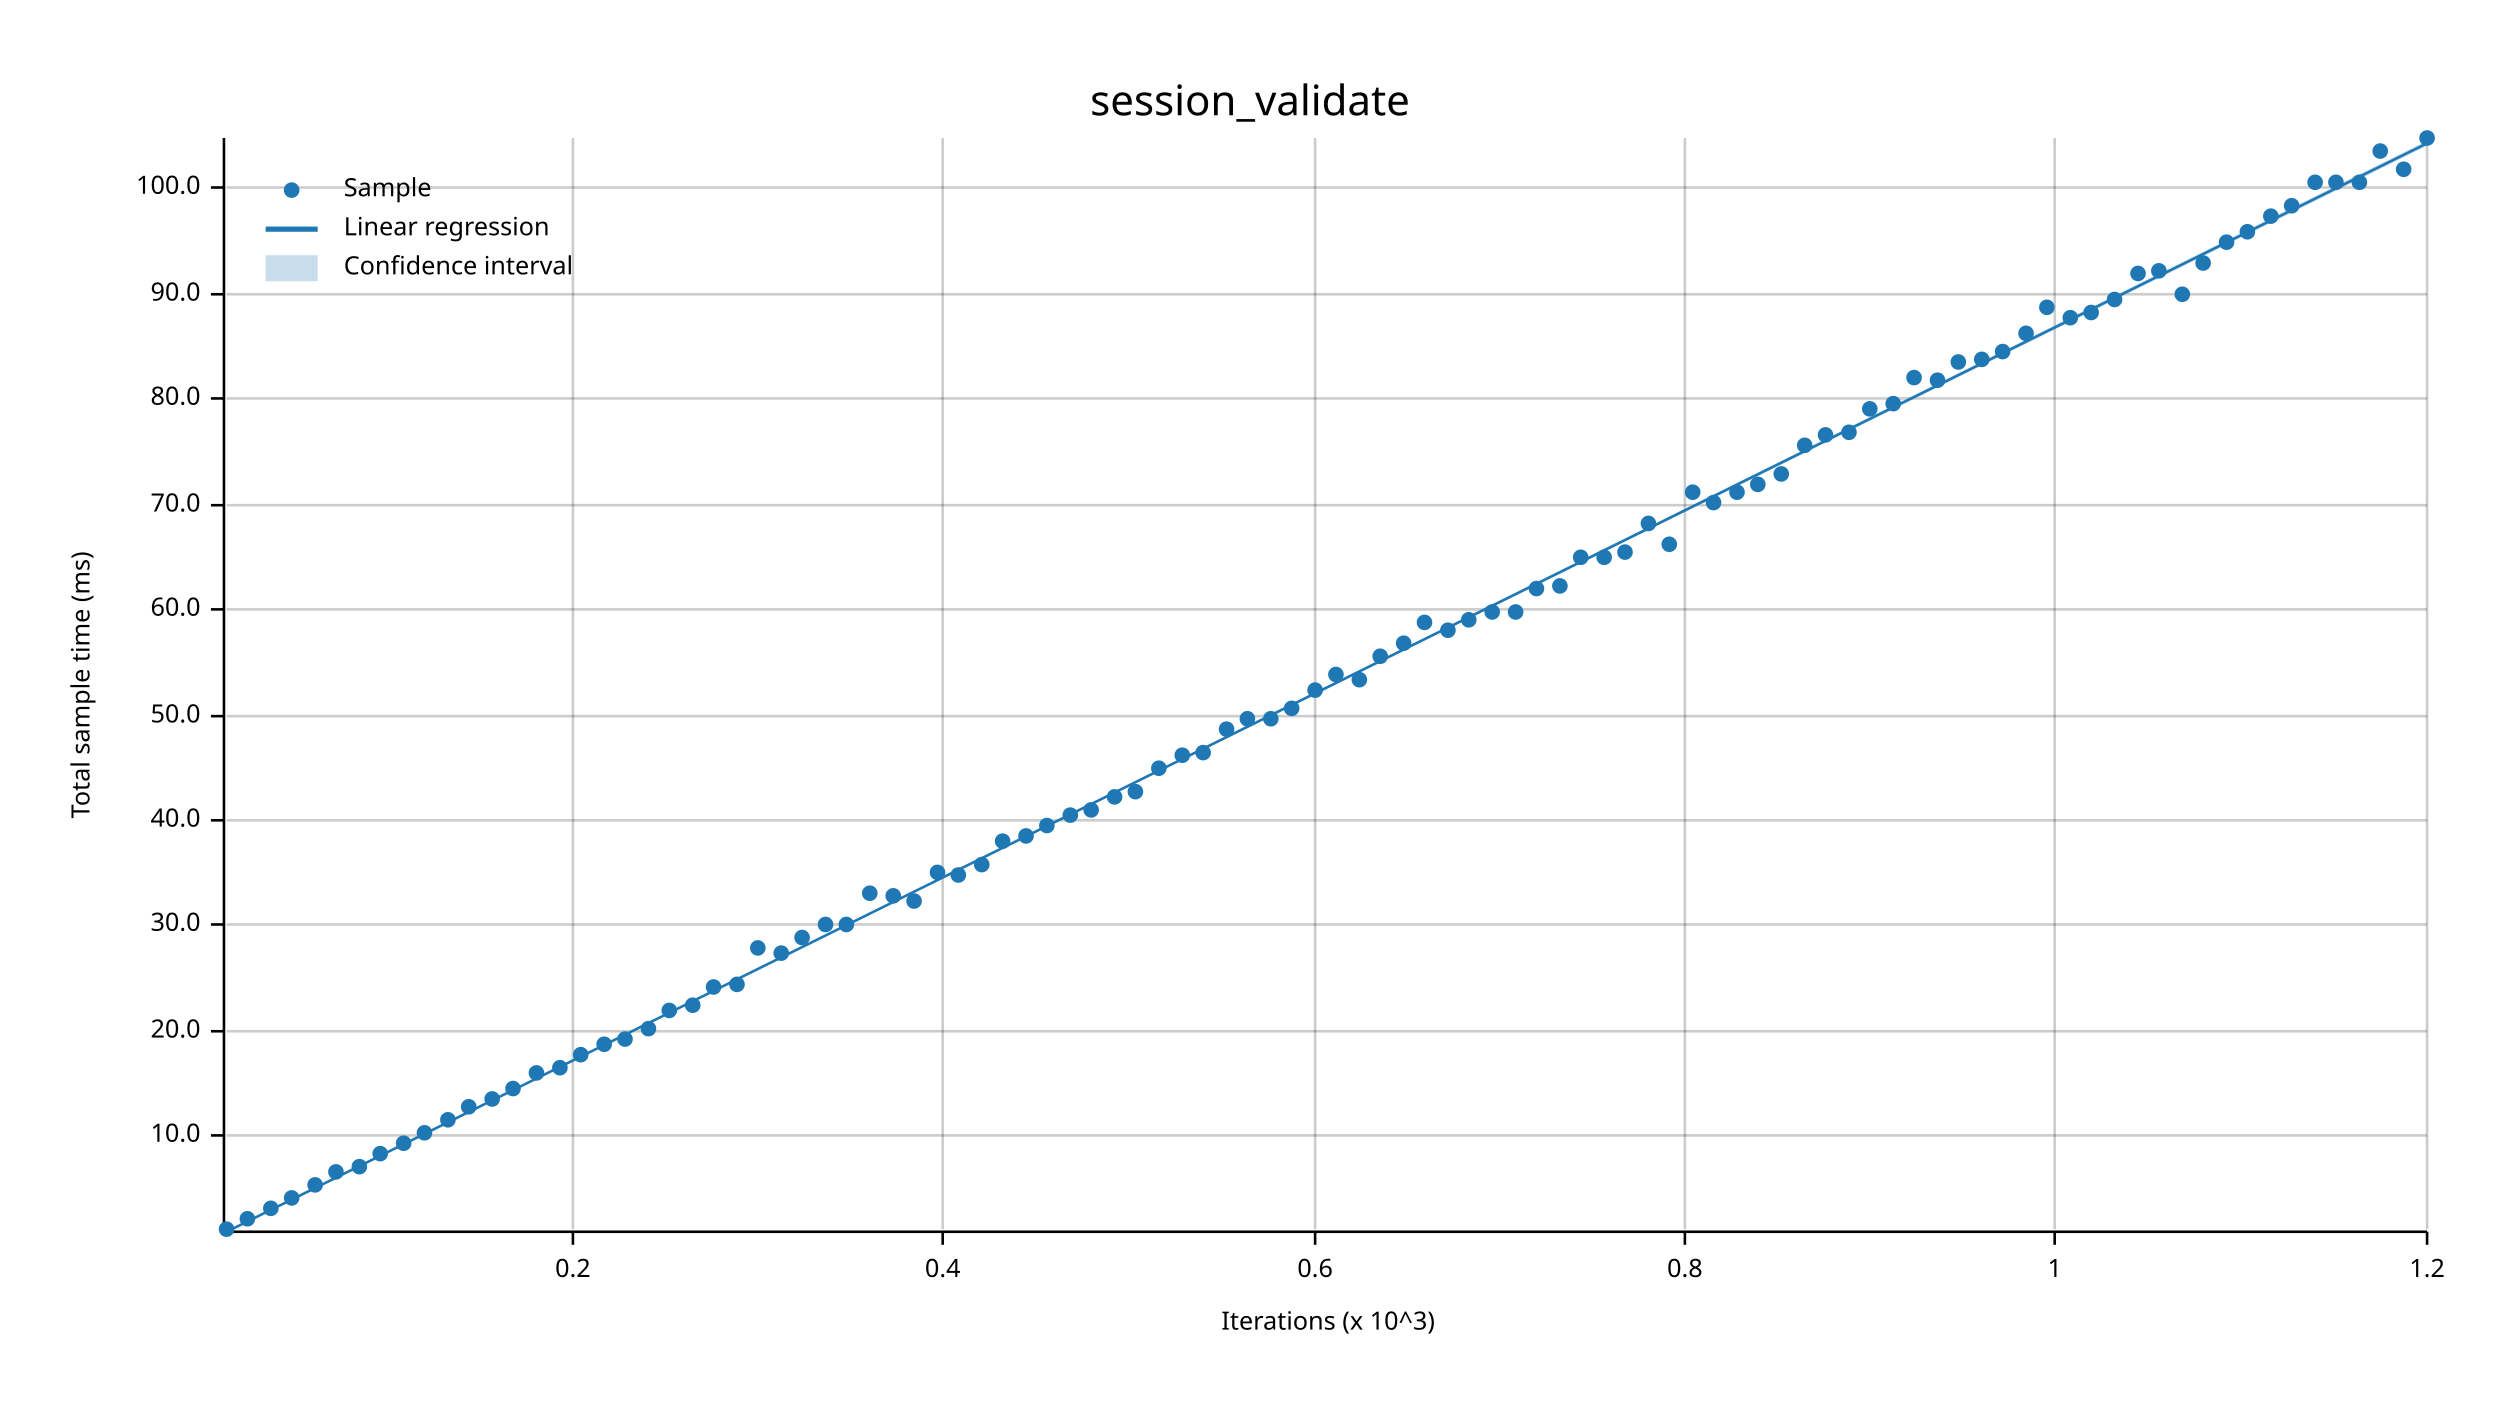
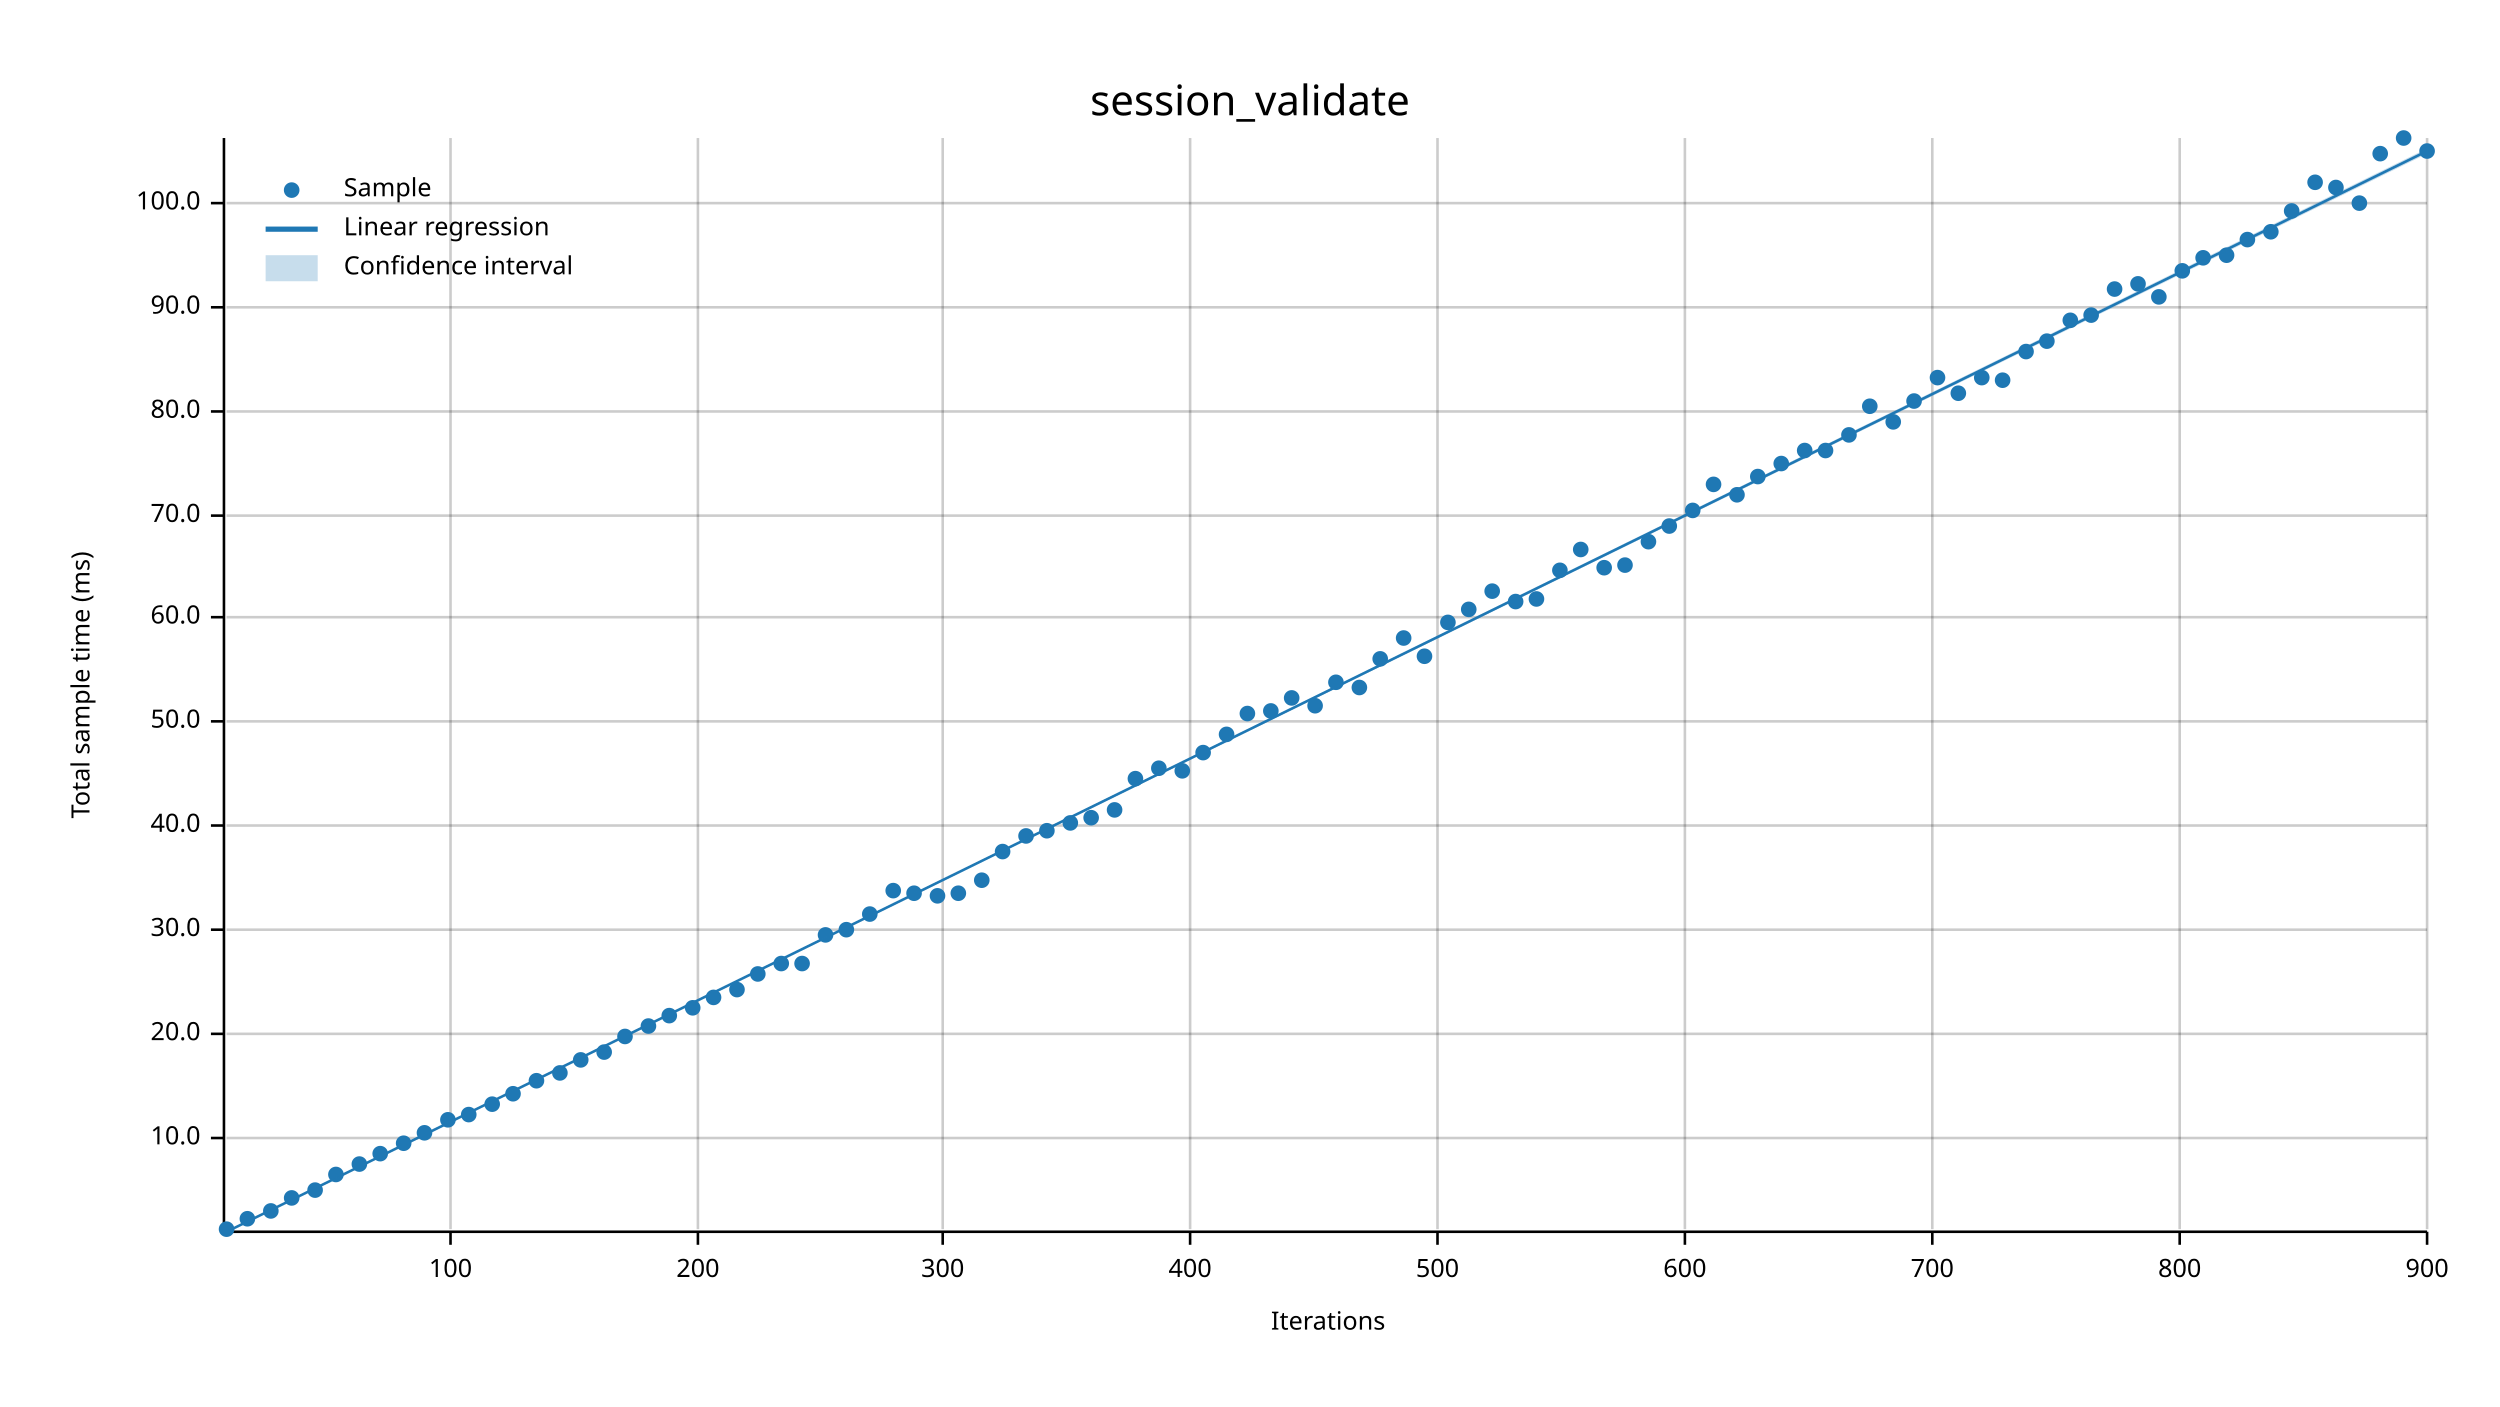
<svg xmlns="http://www.w3.org/2000/svg" width="960" height="540" viewBox="0 0 960 540">
  <text x="480" y="32" dy="0.76em" text-anchor="middle" font-family="sans-serif" font-size="16.129" opacity="1" fill="#000000">
session_validate
</text>
  <text x="27" y="263" dy="0.76em" text-anchor="middle" font-family="sans-serif" font-size="9.677" opacity="1" fill="#000000" transform="rotate(270, 27, 263)">
Total sample time (ms)
</text>
  <text x="510" y="513" dy="-0.5ex" text-anchor="middle" font-family="sans-serif" font-size="9.677" opacity="1" fill="#000000">
- Iterations (x 10^3)
- </text>
-   <line opacity="0.2" stroke="#000000" stroke-width="1" x1="220" y1="472" x2="220" y2="53" />
+ Iterations
+ </text>
+   <line opacity="0.2" stroke="#000000" stroke-width="1" x1="173" y1="472" x2="173" y2="53" />
+   <line opacity="0.2" stroke="#000000" stroke-width="1" x1="268" y1="472" x2="268" y2="53" />
  <line opacity="0.2" stroke="#000000" stroke-width="1" x1="362" y1="472" x2="362" y2="53" />
-   <line opacity="0.2" stroke="#000000" stroke-width="1" x1="505" y1="472" x2="505" y2="53" />
+   <line opacity="0.2" stroke="#000000" stroke-width="1" x1="457" y1="472" x2="457" y2="53" />
+   <line opacity="0.2" stroke="#000000" stroke-width="1" x1="552" y1="472" x2="552" y2="53" />
  <line opacity="0.2" stroke="#000000" stroke-width="1" x1="647" y1="472" x2="647" y2="53" />
-   <line opacity="0.2" stroke="#000000" stroke-width="1" x1="789" y1="472" x2="789" y2="53" />
+   <line opacity="0.2" stroke="#000000" stroke-width="1" x1="742" y1="472" x2="742" y2="53" />
+   <line opacity="0.2" stroke="#000000" stroke-width="1" x1="837" y1="472" x2="837" y2="53" />
  <line opacity="0.2" stroke="#000000" stroke-width="1" x1="932" y1="472" x2="932" y2="53" />
-   <line opacity="0.2" stroke="#000000" stroke-width="1" x1="87" y1="436" x2="932" y2="436" />
-   <line opacity="0.2" stroke="#000000" stroke-width="1" x1="87" y1="396" x2="932" y2="396" />
-   <line opacity="0.2" stroke="#000000" stroke-width="1" x1="87" y1="355" x2="932" y2="355" />
-   <line opacity="0.2" stroke="#000000" stroke-width="1" x1="87" y1="315" x2="932" y2="315" />
-   <line opacity="0.2" stroke="#000000" stroke-width="1" x1="87" y1="275" x2="932" y2="275" />
-   <line opacity="0.2" stroke="#000000" stroke-width="1" x1="87" y1="234" x2="932" y2="234" />
-   <line opacity="0.2" stroke="#000000" stroke-width="1" x1="87" y1="194" x2="932" y2="194" />
-   <line opacity="0.2" stroke="#000000" stroke-width="1" x1="87" y1="153" x2="932" y2="153" />
-   <line opacity="0.2" stroke="#000000" stroke-width="1" x1="87" y1="113" x2="932" y2="113" />
-   <line opacity="0.2" stroke="#000000" stroke-width="1" x1="87" y1="72" x2="932" y2="72" />
+   <line opacity="0.2" stroke="#000000" stroke-width="1" x1="87" y1="437" x2="932" y2="437" />
+   <line opacity="0.2" stroke="#000000" stroke-width="1" x1="87" y1="397" x2="932" y2="397" />
+   <line opacity="0.2" stroke="#000000" stroke-width="1" x1="87" y1="357" x2="932" y2="357" />
+   <line opacity="0.2" stroke="#000000" stroke-width="1" x1="87" y1="317" x2="932" y2="317" />
+   <line opacity="0.2" stroke="#000000" stroke-width="1" x1="87" y1="277" x2="932" y2="277" />
+   <line opacity="0.2" stroke="#000000" stroke-width="1" x1="87" y1="237" x2="932" y2="237" />
+   <line opacity="0.2" stroke="#000000" stroke-width="1" x1="87" y1="198" x2="932" y2="198" />
+   <line opacity="0.2" stroke="#000000" stroke-width="1" x1="87" y1="158" x2="932" y2="158" />
+   <line opacity="0.2" stroke="#000000" stroke-width="1" x1="87" y1="118" x2="932" y2="118" />
+   <line opacity="0.2" stroke="#000000" stroke-width="1" x1="87" y1="78" x2="932" y2="78" />
  <polyline fill="none" opacity="1" stroke="#000000" stroke-width="1" points="86,53 86,472 " />
-   <text x="77" y="436" dy="0.5ex" text-anchor="end" font-family="sans-serif" font-size="9.677" opacity="1" fill="#000000">
+   <text x="77" y="437" dy="0.5ex" text-anchor="end" font-family="sans-serif" font-size="9.677" opacity="1" fill="#000000">
10.0
</text>
-   <polyline fill="none" opacity="1" stroke="#000000" stroke-width="1" points="81,436 86,436 " />
-   <text x="77" y="396" dy="0.5ex" text-anchor="end" font-family="sans-serif" font-size="9.677" opacity="1" fill="#000000">
+   <polyline fill="none" opacity="1" stroke="#000000" stroke-width="1" points="81,437 86,437 " />
+   <text x="77" y="397" dy="0.5ex" text-anchor="end" font-family="sans-serif" font-size="9.677" opacity="1" fill="#000000">
20.0
</text>
-   <polyline fill="none" opacity="1" stroke="#000000" stroke-width="1" points="81,396 86,396 " />
-   <text x="77" y="355" dy="0.5ex" text-anchor="end" font-family="sans-serif" font-size="9.677" opacity="1" fill="#000000">
+   <polyline fill="none" opacity="1" stroke="#000000" stroke-width="1" points="81,397 86,397 " />
+   <text x="77" y="357" dy="0.5ex" text-anchor="end" font-family="sans-serif" font-size="9.677" opacity="1" fill="#000000">
30.0
</text>
-   <polyline fill="none" opacity="1" stroke="#000000" stroke-width="1" points="81,355 86,355 " />
-   <text x="77" y="315" dy="0.5ex" text-anchor="end" font-family="sans-serif" font-size="9.677" opacity="1" fill="#000000">
+   <polyline fill="none" opacity="1" stroke="#000000" stroke-width="1" points="81,357 86,357 " />
+   <text x="77" y="317" dy="0.5ex" text-anchor="end" font-family="sans-serif" font-size="9.677" opacity="1" fill="#000000">
40.0
</text>
-   <polyline fill="none" opacity="1" stroke="#000000" stroke-width="1" points="81,315 86,315 " />
-   <text x="77" y="275" dy="0.5ex" text-anchor="end" font-family="sans-serif" font-size="9.677" opacity="1" fill="#000000">
+   <polyline fill="none" opacity="1" stroke="#000000" stroke-width="1" points="81,317 86,317 " />
+   <text x="77" y="277" dy="0.5ex" text-anchor="end" font-family="sans-serif" font-size="9.677" opacity="1" fill="#000000">
50.0
</text>
-   <polyline fill="none" opacity="1" stroke="#000000" stroke-width="1" points="81,275 86,275 " />
-   <text x="77" y="234" dy="0.5ex" text-anchor="end" font-family="sans-serif" font-size="9.677" opacity="1" fill="#000000">
+   <polyline fill="none" opacity="1" stroke="#000000" stroke-width="1" points="81,277 86,277 " />
+   <text x="77" y="237" dy="0.5ex" text-anchor="end" font-family="sans-serif" font-size="9.677" opacity="1" fill="#000000">
60.0
</text>
-   <polyline fill="none" opacity="1" stroke="#000000" stroke-width="1" points="81,234 86,234 " />
-   <text x="77" y="194" dy="0.5ex" text-anchor="end" font-family="sans-serif" font-size="9.677" opacity="1" fill="#000000">
+   <polyline fill="none" opacity="1" stroke="#000000" stroke-width="1" points="81,237 86,237 " />
+   <text x="77" y="198" dy="0.5ex" text-anchor="end" font-family="sans-serif" font-size="9.677" opacity="1" fill="#000000">
70.0
</text>
-   <polyline fill="none" opacity="1" stroke="#000000" stroke-width="1" points="81,194 86,194 " />
-   <text x="77" y="153" dy="0.5ex" text-anchor="end" font-family="sans-serif" font-size="9.677" opacity="1" fill="#000000">
+   <polyline fill="none" opacity="1" stroke="#000000" stroke-width="1" points="81,198 86,198 " />
+   <text x="77" y="158" dy="0.5ex" text-anchor="end" font-family="sans-serif" font-size="9.677" opacity="1" fill="#000000">
80.0
</text>
-   <polyline fill="none" opacity="1" stroke="#000000" stroke-width="1" points="81,153 86,153 " />
-   <text x="77" y="113" dy="0.5ex" text-anchor="end" font-family="sans-serif" font-size="9.677" opacity="1" fill="#000000">
+   <polyline fill="none" opacity="1" stroke="#000000" stroke-width="1" points="81,158 86,158 " />
+   <text x="77" y="118" dy="0.5ex" text-anchor="end" font-family="sans-serif" font-size="9.677" opacity="1" fill="#000000">
90.0
</text>
-   <polyline fill="none" opacity="1" stroke="#000000" stroke-width="1" points="81,113 86,113 " />
-   <text x="77" y="72" dy="0.5ex" text-anchor="end" font-family="sans-serif" font-size="9.677" opacity="1" fill="#000000">
+   <polyline fill="none" opacity="1" stroke="#000000" stroke-width="1" points="81,118 86,118 " />
+   <text x="77" y="78" dy="0.5ex" text-anchor="end" font-family="sans-serif" font-size="9.677" opacity="1" fill="#000000">
100.0
</text>
-   <polyline fill="none" opacity="1" stroke="#000000" stroke-width="1" points="81,72 86,72 " />
+   <polyline fill="none" opacity="1" stroke="#000000" stroke-width="1" points="81,78 86,78 " />
  <polyline fill="none" opacity="1" stroke="#000000" stroke-width="1" points="87,473 932,473 " />
-   <text x="220" y="483" dy="0.76em" text-anchor="middle" font-family="sans-serif" font-size="9.677" opacity="1" fill="#000000">
- 0.2
- </text>
-   <polyline fill="none" opacity="1" stroke="#000000" stroke-width="1" points="220,473 220,478 " />
+   <text x="173" y="483" dy="0.76em" text-anchor="middle" font-family="sans-serif" font-size="9.677" opacity="1" fill="#000000">
+ 100
+ </text>
+   <polyline fill="none" opacity="1" stroke="#000000" stroke-width="1" points="173,473 173,478 " />
+   <text x="268" y="483" dy="0.76em" text-anchor="middle" font-family="sans-serif" font-size="9.677" opacity="1" fill="#000000">
+ 200
+ </text>
+   <polyline fill="none" opacity="1" stroke="#000000" stroke-width="1" points="268,473 268,478 " />
  <text x="362" y="483" dy="0.76em" text-anchor="middle" font-family="sans-serif" font-size="9.677" opacity="1" fill="#000000">
- 0.4
+ 300
</text>
  <polyline fill="none" opacity="1" stroke="#000000" stroke-width="1" points="362,473 362,478 " />
-   <text x="505" y="483" dy="0.76em" text-anchor="middle" font-family="sans-serif" font-size="9.677" opacity="1" fill="#000000">
- 0.6
- </text>
-   <polyline fill="none" opacity="1" stroke="#000000" stroke-width="1" points="505,473 505,478 " />
+   <text x="457" y="483" dy="0.76em" text-anchor="middle" font-family="sans-serif" font-size="9.677" opacity="1" fill="#000000">
+ 400
+ </text>
+   <polyline fill="none" opacity="1" stroke="#000000" stroke-width="1" points="457,473 457,478 " />
+   <text x="552" y="483" dy="0.76em" text-anchor="middle" font-family="sans-serif" font-size="9.677" opacity="1" fill="#000000">
+ 500
+ </text>
+   <polyline fill="none" opacity="1" stroke="#000000" stroke-width="1" points="552,473 552,478 " />
  <text x="647" y="483" dy="0.76em" text-anchor="middle" font-family="sans-serif" font-size="9.677" opacity="1" fill="#000000">
- 0.8
+ 600
</text>
  <polyline fill="none" opacity="1" stroke="#000000" stroke-width="1" points="647,473 647,478 " />
-   <text x="789" y="483" dy="0.76em" text-anchor="middle" font-family="sans-serif" font-size="9.677" opacity="1" fill="#000000">
- 1
- </text>
-   <polyline fill="none" opacity="1" stroke="#000000" stroke-width="1" points="789,473 789,478 " />
+   <text x="742" y="483" dy="0.76em" text-anchor="middle" font-family="sans-serif" font-size="9.677" opacity="1" fill="#000000">
+ 700
+ </text>
+   <polyline fill="none" opacity="1" stroke="#000000" stroke-width="1" points="742,473 742,478 " />
+   <text x="837" y="483" dy="0.76em" text-anchor="middle" font-family="sans-serif" font-size="9.677" opacity="1" fill="#000000">
+ 800
+ </text>
+   <polyline fill="none" opacity="1" stroke="#000000" stroke-width="1" points="837,473 837,478 " />
  <text x="932" y="483" dy="0.76em" text-anchor="middle" font-family="sans-serif" font-size="9.677" opacity="1" fill="#000000">
- 1.2
+ 900
</text>
  <polyline fill="none" opacity="1" stroke="#000000" stroke-width="1" points="932,473 932,478 " />
  <circle cx="87" cy="472" r="3" opacity="1" fill="#1F78B4" stroke="none" stroke-width="1" />
  <circle cx="95" cy="468" r="3" opacity="1" fill="#1F78B4" stroke="none" stroke-width="1" />
-   <circle cx="104" cy="464" r="3" opacity="1" fill="#1F78B4" stroke="none" stroke-width="1" />
+   <circle cx="104" cy="465" r="3" opacity="1" fill="#1F78B4" stroke="none" stroke-width="1" />
  <circle cx="112" cy="460" r="3" opacity="1" fill="#1F78B4" stroke="none" stroke-width="1" />
-   <circle cx="121" cy="455" r="3" opacity="1" fill="#1F78B4" stroke="none" stroke-width="1" />
-   <circle cx="129" cy="450" r="3" opacity="1" fill="#1F78B4" stroke="none" stroke-width="1" />
-   <circle cx="138" cy="448" r="3" opacity="1" fill="#1F78B4" stroke="none" stroke-width="1" />
+   <circle cx="121" cy="457" r="3" opacity="1" fill="#1F78B4" stroke="none" stroke-width="1" />
+   <circle cx="129" cy="451" r="3" opacity="1" fill="#1F78B4" stroke="none" stroke-width="1" />
+   <circle cx="138" cy="447" r="3" opacity="1" fill="#1F78B4" stroke="none" stroke-width="1" />
  <circle cx="146" cy="443" r="3" opacity="1" fill="#1F78B4" stroke="none" stroke-width="1" />
  <circle cx="155" cy="439" r="3" opacity="1" fill="#1F78B4" stroke="none" stroke-width="1" />
  <circle cx="163" cy="435" r="3" opacity="1" fill="#1F78B4" stroke="none" stroke-width="1" />
  <circle cx="172" cy="430" r="3" opacity="1" fill="#1F78B4" stroke="none" stroke-width="1" />
-   <circle cx="180" cy="425" r="3" opacity="1" fill="#1F78B4" stroke="none" stroke-width="1" />
-   <circle cx="189" cy="422" r="3" opacity="1" fill="#1F78B4" stroke="none" stroke-width="1" />
-   <circle cx="197" cy="418" r="3" opacity="1" fill="#1F78B4" stroke="none" stroke-width="1" />
-   <circle cx="206" cy="412" r="3" opacity="1" fill="#1F78B4" stroke="none" stroke-width="1" />
-   <circle cx="215" cy="410" r="3" opacity="1" fill="#1F78B4" stroke="none" stroke-width="1" />
-   <circle cx="223" cy="405" r="3" opacity="1" fill="#1F78B4" stroke="none" stroke-width="1" />
-   <circle cx="232" cy="401" r="3" opacity="1" fill="#1F78B4" stroke="none" stroke-width="1" />
-   <circle cx="240" cy="399" r="3" opacity="1" fill="#1F78B4" stroke="none" stroke-width="1" />
-   <circle cx="249" cy="395" r="3" opacity="1" fill="#1F78B4" stroke="none" stroke-width="1" />
-   <circle cx="257" cy="388" r="3" opacity="1" fill="#1F78B4" stroke="none" stroke-width="1" />
-   <circle cx="266" cy="386" r="3" opacity="1" fill="#1F78B4" stroke="none" stroke-width="1" />
-   <circle cx="274" cy="379" r="3" opacity="1" fill="#1F78B4" stroke="none" stroke-width="1" />
-   <circle cx="283" cy="378" r="3" opacity="1" fill="#1F78B4" stroke="none" stroke-width="1" />
-   <circle cx="291" cy="364" r="3" opacity="1" fill="#1F78B4" stroke="none" stroke-width="1" />
-   <circle cx="300" cy="366" r="3" opacity="1" fill="#1F78B4" stroke="none" stroke-width="1" />
-   <circle cx="308" cy="360" r="3" opacity="1" fill="#1F78B4" stroke="none" stroke-width="1" />
-   <circle cx="317" cy="355" r="3" opacity="1" fill="#1F78B4" stroke="none" stroke-width="1" />
-   <circle cx="325" cy="355" r="3" opacity="1" fill="#1F78B4" stroke="none" stroke-width="1" />
-   <circle cx="334" cy="343" r="3" opacity="1" fill="#1F78B4" stroke="none" stroke-width="1" />
-   <circle cx="343" cy="344" r="3" opacity="1" fill="#1F78B4" stroke="none" stroke-width="1" />
-   <circle cx="351" cy="346" r="3" opacity="1" fill="#1F78B4" stroke="none" stroke-width="1" />
-   <circle cx="360" cy="335" r="3" opacity="1" fill="#1F78B4" stroke="none" stroke-width="1" />
-   <circle cx="368" cy="336" r="3" opacity="1" fill="#1F78B4" stroke="none" stroke-width="1" />
-   <circle cx="377" cy="332" r="3" opacity="1" fill="#1F78B4" stroke="none" stroke-width="1" />
-   <circle cx="385" cy="323" r="3" opacity="1" fill="#1F78B4" stroke="none" stroke-width="1" />
+   <circle cx="180" cy="428" r="3" opacity="1" fill="#1F78B4" stroke="none" stroke-width="1" />
+   <circle cx="189" cy="424" r="3" opacity="1" fill="#1F78B4" stroke="none" stroke-width="1" />
+   <circle cx="197" cy="420" r="3" opacity="1" fill="#1F78B4" stroke="none" stroke-width="1" />
+   <circle cx="206" cy="415" r="3" opacity="1" fill="#1F78B4" stroke="none" stroke-width="1" />
+   <circle cx="215" cy="412" r="3" opacity="1" fill="#1F78B4" stroke="none" stroke-width="1" />
+   <circle cx="223" cy="407" r="3" opacity="1" fill="#1F78B4" stroke="none" stroke-width="1" />
+   <circle cx="232" cy="404" r="3" opacity="1" fill="#1F78B4" stroke="none" stroke-width="1" />
+   <circle cx="240" cy="398" r="3" opacity="1" fill="#1F78B4" stroke="none" stroke-width="1" />
+   <circle cx="249" cy="394" r="3" opacity="1" fill="#1F78B4" stroke="none" stroke-width="1" />
+   <circle cx="257" cy="390" r="3" opacity="1" fill="#1F78B4" stroke="none" stroke-width="1" />
+   <circle cx="266" cy="387" r="3" opacity="1" fill="#1F78B4" stroke="none" stroke-width="1" />
+   <circle cx="274" cy="383" r="3" opacity="1" fill="#1F78B4" stroke="none" stroke-width="1" />
+   <circle cx="283" cy="380" r="3" opacity="1" fill="#1F78B4" stroke="none" stroke-width="1" />
+   <circle cx="291" cy="374" r="3" opacity="1" fill="#1F78B4" stroke="none" stroke-width="1" />
+   <circle cx="300" cy="370" r="3" opacity="1" fill="#1F78B4" stroke="none" stroke-width="1" />
+   <circle cx="308" cy="370" r="3" opacity="1" fill="#1F78B4" stroke="none" stroke-width="1" />
+   <circle cx="317" cy="359" r="3" opacity="1" fill="#1F78B4" stroke="none" stroke-width="1" />
+   <circle cx="325" cy="357" r="3" opacity="1" fill="#1F78B4" stroke="none" stroke-width="1" />
+   <circle cx="334" cy="351" r="3" opacity="1" fill="#1F78B4" stroke="none" stroke-width="1" />
+   <circle cx="343" cy="342" r="3" opacity="1" fill="#1F78B4" stroke="none" stroke-width="1" />
+   <circle cx="351" cy="343" r="3" opacity="1" fill="#1F78B4" stroke="none" stroke-width="1" />
+   <circle cx="360" cy="344" r="3" opacity="1" fill="#1F78B4" stroke="none" stroke-width="1" />
+   <circle cx="368" cy="343" r="3" opacity="1" fill="#1F78B4" stroke="none" stroke-width="1" />
+   <circle cx="377" cy="338" r="3" opacity="1" fill="#1F78B4" stroke="none" stroke-width="1" />
+   <circle cx="385" cy="327" r="3" opacity="1" fill="#1F78B4" stroke="none" stroke-width="1" />
  <circle cx="394" cy="321" r="3" opacity="1" fill="#1F78B4" stroke="none" stroke-width="1" />
-   <circle cx="402" cy="317" r="3" opacity="1" fill="#1F78B4" stroke="none" stroke-width="1" />
-   <circle cx="411" cy="313" r="3" opacity="1" fill="#1F78B4" stroke="none" stroke-width="1" />
-   <circle cx="419" cy="311" r="3" opacity="1" fill="#1F78B4" stroke="none" stroke-width="1" />
-   <circle cx="428" cy="306" r="3" opacity="1" fill="#1F78B4" stroke="none" stroke-width="1" />
-   <circle cx="436" cy="304" r="3" opacity="1" fill="#1F78B4" stroke="none" stroke-width="1" />
+   <circle cx="402" cy="319" r="3" opacity="1" fill="#1F78B4" stroke="none" stroke-width="1" />
+   <circle cx="411" cy="316" r="3" opacity="1" fill="#1F78B4" stroke="none" stroke-width="1" />
+   <circle cx="419" cy="314" r="3" opacity="1" fill="#1F78B4" stroke="none" stroke-width="1" />
+   <circle cx="428" cy="311" r="3" opacity="1" fill="#1F78B4" stroke="none" stroke-width="1" />
+   <circle cx="436" cy="299" r="3" opacity="1" fill="#1F78B4" stroke="none" stroke-width="1" />
  <circle cx="445" cy="295" r="3" opacity="1" fill="#1F78B4" stroke="none" stroke-width="1" />
-   <circle cx="454" cy="290" r="3" opacity="1" fill="#1F78B4" stroke="none" stroke-width="1" />
+   <circle cx="454" cy="296" r="3" opacity="1" fill="#1F78B4" stroke="none" stroke-width="1" />
  <circle cx="462" cy="289" r="3" opacity="1" fill="#1F78B4" stroke="none" stroke-width="1" />
-   <circle cx="471" cy="280" r="3" opacity="1" fill="#1F78B4" stroke="none" stroke-width="1" />
-   <circle cx="479" cy="276" r="3" opacity="1" fill="#1F78B4" stroke="none" stroke-width="1" />
-   <circle cx="488" cy="276" r="3" opacity="1" fill="#1F78B4" stroke="none" stroke-width="1" />
-   <circle cx="496" cy="272" r="3" opacity="1" fill="#1F78B4" stroke="none" stroke-width="1" />
-   <circle cx="505" cy="265" r="3" opacity="1" fill="#1F78B4" stroke="none" stroke-width="1" />
-   <circle cx="513" cy="259" r="3" opacity="1" fill="#1F78B4" stroke="none" stroke-width="1" />
-   <circle cx="522" cy="261" r="3" opacity="1" fill="#1F78B4" stroke="none" stroke-width="1" />
-   <circle cx="530" cy="252" r="3" opacity="1" fill="#1F78B4" stroke="none" stroke-width="1" />
-   <circle cx="539" cy="247" r="3" opacity="1" fill="#1F78B4" stroke="none" stroke-width="1" />
-   <circle cx="547" cy="239" r="3" opacity="1" fill="#1F78B4" stroke="none" stroke-width="1" />
-   <circle cx="556" cy="242" r="3" opacity="1" fill="#1F78B4" stroke="none" stroke-width="1" />
-   <circle cx="564" cy="238" r="3" opacity="1" fill="#1F78B4" stroke="none" stroke-width="1" />
-   <circle cx="573" cy="235" r="3" opacity="1" fill="#1F78B4" stroke="none" stroke-width="1" />
-   <circle cx="582" cy="235" r="3" opacity="1" fill="#1F78B4" stroke="none" stroke-width="1" />
-   <circle cx="590" cy="226" r="3" opacity="1" fill="#1F78B4" stroke="none" stroke-width="1" />
-   <circle cx="599" cy="225" r="3" opacity="1" fill="#1F78B4" stroke="none" stroke-width="1" />
-   <circle cx="607" cy="214" r="3" opacity="1" fill="#1F78B4" stroke="none" stroke-width="1" />
-   <circle cx="616" cy="214" r="3" opacity="1" fill="#1F78B4" stroke="none" stroke-width="1" />
-   <circle cx="624" cy="212" r="3" opacity="1" fill="#1F78B4" stroke="none" stroke-width="1" />
-   <circle cx="633" cy="201" r="3" opacity="1" fill="#1F78B4" stroke="none" stroke-width="1" />
-   <circle cx="641" cy="209" r="3" opacity="1" fill="#1F78B4" stroke="none" stroke-width="1" />
-   <circle cx="650" cy="189" r="3" opacity="1" fill="#1F78B4" stroke="none" stroke-width="1" />
-   <circle cx="658" cy="193" r="3" opacity="1" fill="#1F78B4" stroke="none" stroke-width="1" />
-   <circle cx="667" cy="189" r="3" opacity="1" fill="#1F78B4" stroke="none" stroke-width="1" />
-   <circle cx="675" cy="186" r="3" opacity="1" fill="#1F78B4" stroke="none" stroke-width="1" />
-   <circle cx="684" cy="182" r="3" opacity="1" fill="#1F78B4" stroke="none" stroke-width="1" />
-   <circle cx="693" cy="171" r="3" opacity="1" fill="#1F78B4" stroke="none" stroke-width="1" />
-   <circle cx="701" cy="167" r="3" opacity="1" fill="#1F78B4" stroke="none" stroke-width="1" />
-   <circle cx="710" cy="166" r="3" opacity="1" fill="#1F78B4" stroke="none" stroke-width="1" />
-   <circle cx="718" cy="157" r="3" opacity="1" fill="#1F78B4" stroke="none" stroke-width="1" />
-   <circle cx="727" cy="155" r="3" opacity="1" fill="#1F78B4" stroke="none" stroke-width="1" />
-   <circle cx="735" cy="145" r="3" opacity="1" fill="#1F78B4" stroke="none" stroke-width="1" />
-   <circle cx="744" cy="146" r="3" opacity="1" fill="#1F78B4" stroke="none" stroke-width="1" />
-   <circle cx="752" cy="139" r="3" opacity="1" fill="#1F78B4" stroke="none" stroke-width="1" />
-   <circle cx="761" cy="138" r="3" opacity="1" fill="#1F78B4" stroke="none" stroke-width="1" />
-   <circle cx="769" cy="135" r="3" opacity="1" fill="#1F78B4" stroke="none" stroke-width="1" />
-   <circle cx="778" cy="128" r="3" opacity="1" fill="#1F78B4" stroke="none" stroke-width="1" />
-   <circle cx="786" cy="118" r="3" opacity="1" fill="#1F78B4" stroke="none" stroke-width="1" />
-   <circle cx="795" cy="122" r="3" opacity="1" fill="#1F78B4" stroke="none" stroke-width="1" />
-   <circle cx="803" cy="120" r="3" opacity="1" fill="#1F78B4" stroke="none" stroke-width="1" />
-   <circle cx="812" cy="115" r="3" opacity="1" fill="#1F78B4" stroke="none" stroke-width="1" />
-   <circle cx="821" cy="105" r="3" opacity="1" fill="#1F78B4" stroke="none" stroke-width="1" />
-   <circle cx="829" cy="104" r="3" opacity="1" fill="#1F78B4" stroke="none" stroke-width="1" />
-   <circle cx="838" cy="113" r="3" opacity="1" fill="#1F78B4" stroke="none" stroke-width="1" />
-   <circle cx="846" cy="101" r="3" opacity="1" fill="#1F78B4" stroke="none" stroke-width="1" />
-   <circle cx="855" cy="93" r="3" opacity="1" fill="#1F78B4" stroke="none" stroke-width="1" />
-   <circle cx="863" cy="89" r="3" opacity="1" fill="#1F78B4" stroke="none" stroke-width="1" />
-   <circle cx="872" cy="83" r="3" opacity="1" fill="#1F78B4" stroke="none" stroke-width="1" />
-   <circle cx="880" cy="79" r="3" opacity="1" fill="#1F78B4" stroke="none" stroke-width="1" />
+   <circle cx="471" cy="282" r="3" opacity="1" fill="#1F78B4" stroke="none" stroke-width="1" />
+   <circle cx="479" cy="274" r="3" opacity="1" fill="#1F78B4" stroke="none" stroke-width="1" />
+   <circle cx="488" cy="273" r="3" opacity="1" fill="#1F78B4" stroke="none" stroke-width="1" />
+   <circle cx="496" cy="268" r="3" opacity="1" fill="#1F78B4" stroke="none" stroke-width="1" />
+   <circle cx="505" cy="271" r="3" opacity="1" fill="#1F78B4" stroke="none" stroke-width="1" />
+   <circle cx="513" cy="262" r="3" opacity="1" fill="#1F78B4" stroke="none" stroke-width="1" />
+   <circle cx="522" cy="264" r="3" opacity="1" fill="#1F78B4" stroke="none" stroke-width="1" />
+   <circle cx="530" cy="253" r="3" opacity="1" fill="#1F78B4" stroke="none" stroke-width="1" />
+   <circle cx="539" cy="245" r="3" opacity="1" fill="#1F78B4" stroke="none" stroke-width="1" />
+   <circle cx="547" cy="252" r="3" opacity="1" fill="#1F78B4" stroke="none" stroke-width="1" />
+   <circle cx="556" cy="239" r="3" opacity="1" fill="#1F78B4" stroke="none" stroke-width="1" />
+   <circle cx="564" cy="234" r="3" opacity="1" fill="#1F78B4" stroke="none" stroke-width="1" />
+   <circle cx="573" cy="227" r="3" opacity="1" fill="#1F78B4" stroke="none" stroke-width="1" />
+   <circle cx="582" cy="231" r="3" opacity="1" fill="#1F78B4" stroke="none" stroke-width="1" />
+   <circle cx="590" cy="230" r="3" opacity="1" fill="#1F78B4" stroke="none" stroke-width="1" />
+   <circle cx="599" cy="219" r="3" opacity="1" fill="#1F78B4" stroke="none" stroke-width="1" />
+   <circle cx="607" cy="211" r="3" opacity="1" fill="#1F78B4" stroke="none" stroke-width="1" />
+   <circle cx="616" cy="218" r="3" opacity="1" fill="#1F78B4" stroke="none" stroke-width="1" />
+   <circle cx="624" cy="217" r="3" opacity="1" fill="#1F78B4" stroke="none" stroke-width="1" />
+   <circle cx="633" cy="208" r="3" opacity="1" fill="#1F78B4" stroke="none" stroke-width="1" />
+   <circle cx="641" cy="202" r="3" opacity="1" fill="#1F78B4" stroke="none" stroke-width="1" />
+   <circle cx="650" cy="196" r="3" opacity="1" fill="#1F78B4" stroke="none" stroke-width="1" />
+   <circle cx="658" cy="186" r="3" opacity="1" fill="#1F78B4" stroke="none" stroke-width="1" />
+   <circle cx="667" cy="190" r="3" opacity="1" fill="#1F78B4" stroke="none" stroke-width="1" />
+   <circle cx="675" cy="183" r="3" opacity="1" fill="#1F78B4" stroke="none" stroke-width="1" />
+   <circle cx="684" cy="178" r="3" opacity="1" fill="#1F78B4" stroke="none" stroke-width="1" />
+   <circle cx="693" cy="173" r="3" opacity="1" fill="#1F78B4" stroke="none" stroke-width="1" />
+   <circle cx="701" cy="173" r="3" opacity="1" fill="#1F78B4" stroke="none" stroke-width="1" />
+   <circle cx="710" cy="167" r="3" opacity="1" fill="#1F78B4" stroke="none" stroke-width="1" />
+   <circle cx="718" cy="156" r="3" opacity="1" fill="#1F78B4" stroke="none" stroke-width="1" />
+   <circle cx="727" cy="162" r="3" opacity="1" fill="#1F78B4" stroke="none" stroke-width="1" />
+   <circle cx="735" cy="154" r="3" opacity="1" fill="#1F78B4" stroke="none" stroke-width="1" />
+   <circle cx="744" cy="145" r="3" opacity="1" fill="#1F78B4" stroke="none" stroke-width="1" />
+   <circle cx="752" cy="151" r="3" opacity="1" fill="#1F78B4" stroke="none" stroke-width="1" />
+   <circle cx="761" cy="145" r="3" opacity="1" fill="#1F78B4" stroke="none" stroke-width="1" />
+   <circle cx="769" cy="146" r="3" opacity="1" fill="#1F78B4" stroke="none" stroke-width="1" />
+   <circle cx="778" cy="135" r="3" opacity="1" fill="#1F78B4" stroke="none" stroke-width="1" />
+   <circle cx="786" cy="131" r="3" opacity="1" fill="#1F78B4" stroke="none" stroke-width="1" />
+   <circle cx="795" cy="123" r="3" opacity="1" fill="#1F78B4" stroke="none" stroke-width="1" />
+   <circle cx="803" cy="121" r="3" opacity="1" fill="#1F78B4" stroke="none" stroke-width="1" />
+   <circle cx="812" cy="111" r="3" opacity="1" fill="#1F78B4" stroke="none" stroke-width="1" />
+   <circle cx="821" cy="109" r="3" opacity="1" fill="#1F78B4" stroke="none" stroke-width="1" />
+   <circle cx="829" cy="114" r="3" opacity="1" fill="#1F78B4" stroke="none" stroke-width="1" />
+   <circle cx="838" cy="104" r="3" opacity="1" fill="#1F78B4" stroke="none" stroke-width="1" />
+   <circle cx="846" cy="99" r="3" opacity="1" fill="#1F78B4" stroke="none" stroke-width="1" />
+   <circle cx="855" cy="98" r="3" opacity="1" fill="#1F78B4" stroke="none" stroke-width="1" />
+   <circle cx="863" cy="92" r="3" opacity="1" fill="#1F78B4" stroke="none" stroke-width="1" />
+   <circle cx="872" cy="89" r="3" opacity="1" fill="#1F78B4" stroke="none" stroke-width="1" />
+   <circle cx="880" cy="81" r="3" opacity="1" fill="#1F78B4" stroke="none" stroke-width="1" />
  <circle cx="889" cy="70" r="3" opacity="1" fill="#1F78B4" stroke="none" stroke-width="1" />
-   <circle cx="897" cy="70" r="3" opacity="1" fill="#1F78B4" stroke="none" stroke-width="1" />
-   <circle cx="906" cy="70" r="3" opacity="1" fill="#1F78B4" stroke="none" stroke-width="1" />
-   <circle cx="914" cy="58" r="3" opacity="1" fill="#1F78B4" stroke="none" stroke-width="1" />
-   <circle cx="923" cy="65" r="3" opacity="1" fill="#1F78B4" stroke="none" stroke-width="1" />
-   <circle cx="932" cy="53" r="3" opacity="1" fill="#1F78B4" stroke="none" stroke-width="1" />
-   <polyline fill="none" opacity="1" stroke="#1F78B4" stroke-width="1" points="87,473 932,55 " />
-   <polygon opacity="0.25" fill="#1F78B4" points="87,473 932,56 932,54 " />
+   <circle cx="897" cy="72" r="3" opacity="1" fill="#1F78B4" stroke="none" stroke-width="1" />
+   <circle cx="906" cy="78" r="3" opacity="1" fill="#1F78B4" stroke="none" stroke-width="1" />
+   <circle cx="914" cy="59" r="3" opacity="1" fill="#1F78B4" stroke="none" stroke-width="1" />
+   <circle cx="923" cy="53" r="3" opacity="1" fill="#1F78B4" stroke="none" stroke-width="1" />
+   <circle cx="932" cy="58" r="3" opacity="1" fill="#1F78B4" stroke="none" stroke-width="1" />
+   <polyline fill="none" opacity="1" stroke="#1F78B4" stroke-width="1" points="87,473 932,58 " />
+   <polygon opacity="0.25" fill="#1F78B4" points="87,473 932,59 932,57 " />
  <text x="132" y="68" dy="0.76em" text-anchor="start" font-family="sans-serif" font-size="9.677" opacity="1" fill="#000000">
Sample
</text>
  <text x="132" y="83" dy="0.76em" text-anchor="start" font-family="sans-serif" font-size="9.677" opacity="1" fill="#000000">
Linear regression
</text>
  <text x="132" y="98" dy="0.76em" text-anchor="start" font-family="sans-serif" font-size="9.677" opacity="1" fill="#000000">
Confidence interval
</text>
  <circle cx="112" cy="73" r="3" opacity="1" fill="#1F78B4" stroke="none" stroke-width="1" />
  <polyline fill="none" opacity="1" stroke="#1F78B4" stroke-width="2" points="102,88 122,88 " />
  <rect x="102" y="98" width="20" height="10" opacity="0.25" fill="#1F78B4" stroke="none" />
</svg>
